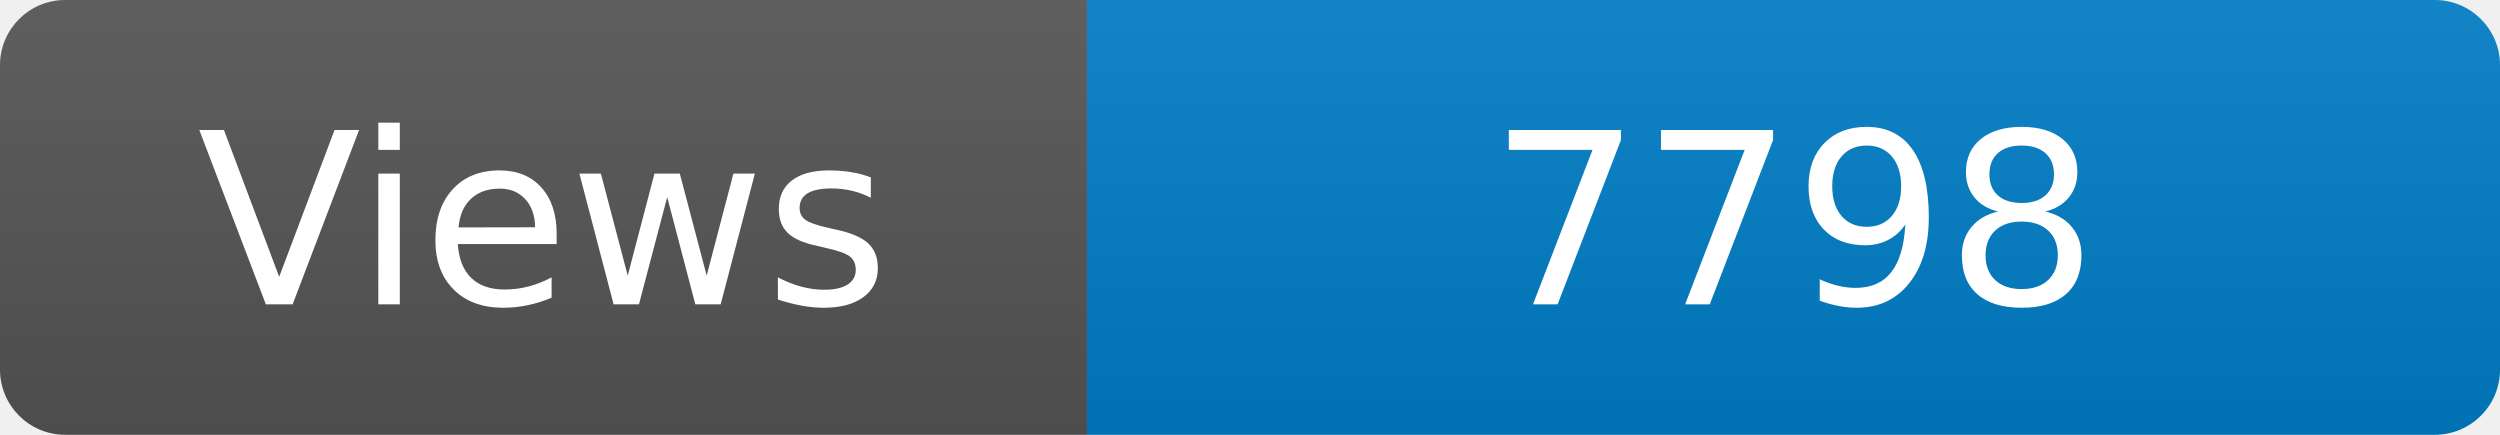
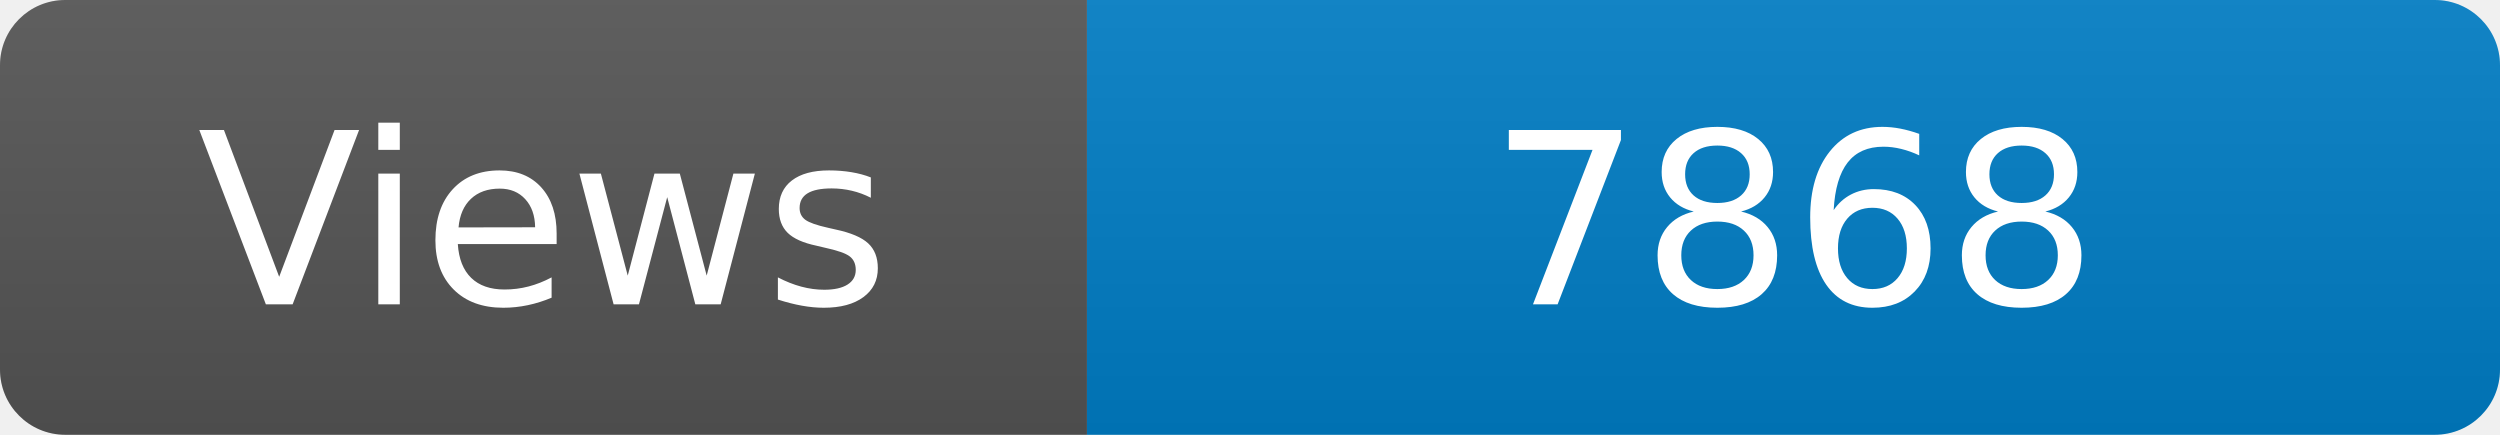
<svg xmlns="http://www.w3.org/2000/svg" width="115" height="20" role="img" aria-label="Maintained?: yes">
  <linearGradient id="s" x2="0" y2="100%">
    <stop offset="0" stop-color="#bbb" stop-opacity=".1" />
    <stop offset="1" stop-opacity=".1" />
  </linearGradient>
  <clipPath id="r">
    <rect width="115" height="20" rx="3" fill="#fff" />
  </clipPath>
  <g clip-path="url(#r)">
    <rect width="50" height="20" fill="#555" />
    <rect x="50" width="160" height="20" fill="#007ec6" />
    <rect width="115" height="20" fill="url(#s)" />
  </g>
  <g fill="#fff" text-anchor="middle" font-family="Verdana,Geneva,DejaVu Sans,sans-serif" font-size="110">
    <text x="250" y="140" transform="scale(.1)" fill="#fff">Views</text>
-     <text x="825" y="140" transform="scale(.1)" fill="#fff">7798</text>
+     <text x="825" y="140" transform="scale(.1)" fill="#fff">7868</text>
  </g>
</svg>
